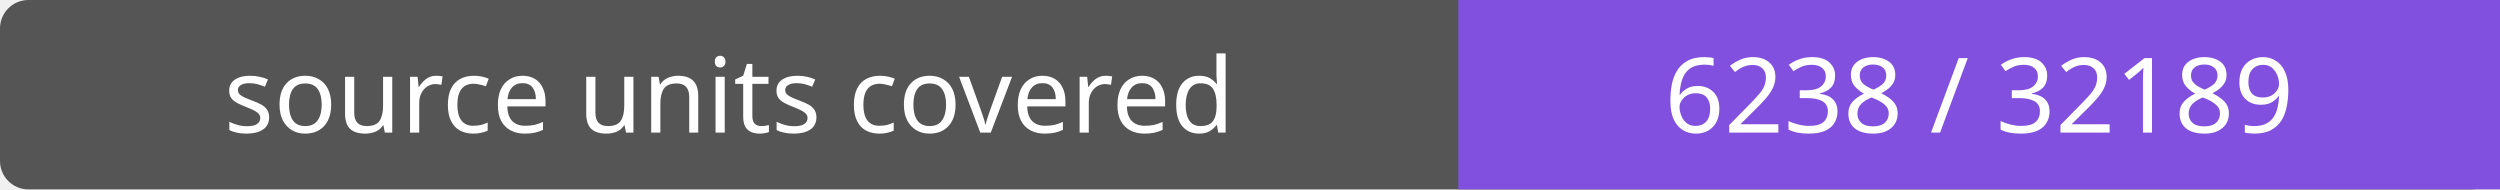
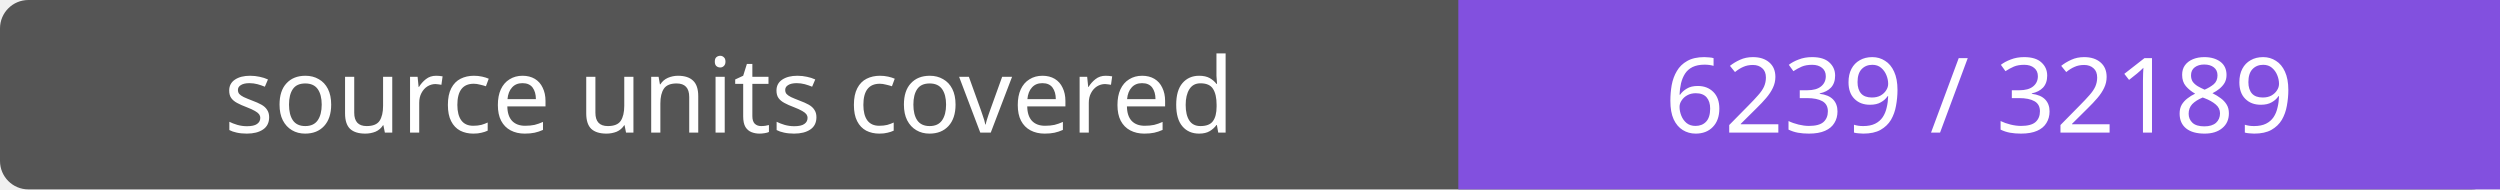
- <svg xmlns="http://www.w3.org/2000/svg" width="264" height="20" role="img" aria-label="source units covered: 6238 / 32189">
+ <svg xmlns="http://www.w3.org/2000/svg" width="264" height="20" role="img" aria-label="source units covered: 6239 / 32189">
  <rect width="264" height="20" rx="3" fill="#555" />
  <path fill="#8250df" d="M154 0h110v20H154z" />
  <g fill="#fff" text-anchor="middle" font-family="Verdana,sans-serif" font-size="11">
    <text x="77.0" y="14">source units covered</text>
-     <text x="209.0" y="14">6238 / 32189</text>
+     <text x="209.0" y="14">6239 / 32189</text>
  </g>
</svg>
